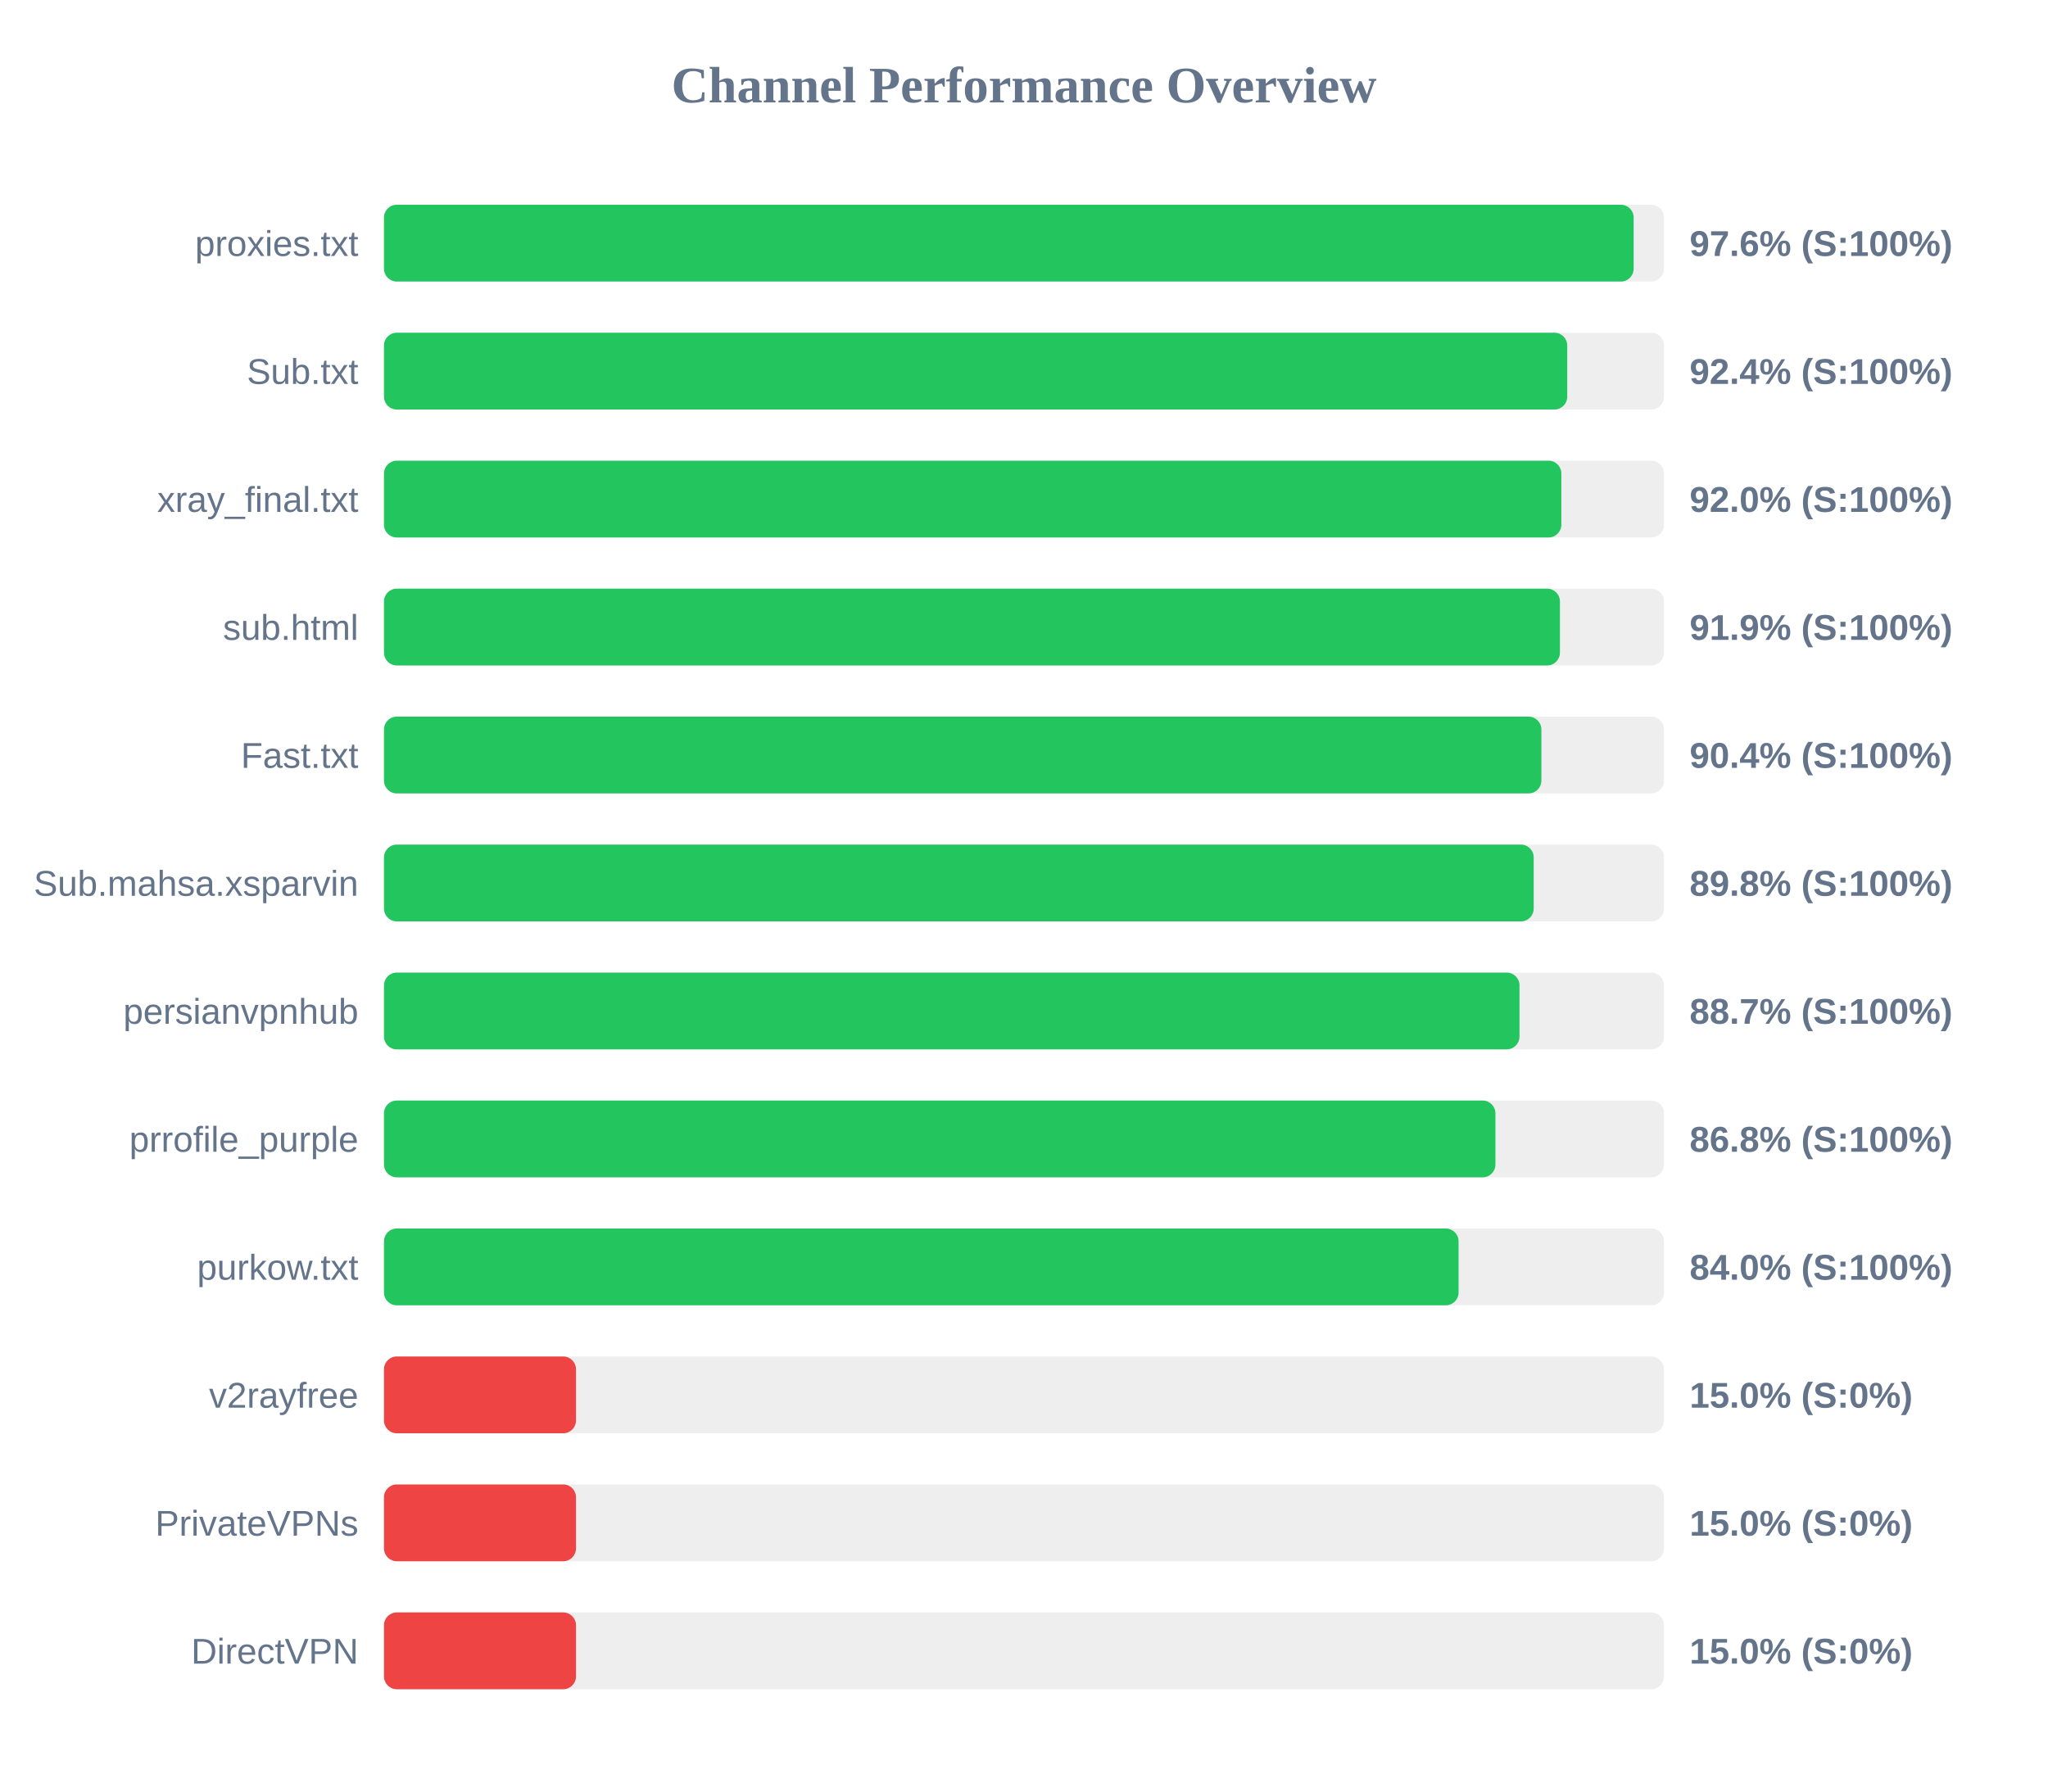
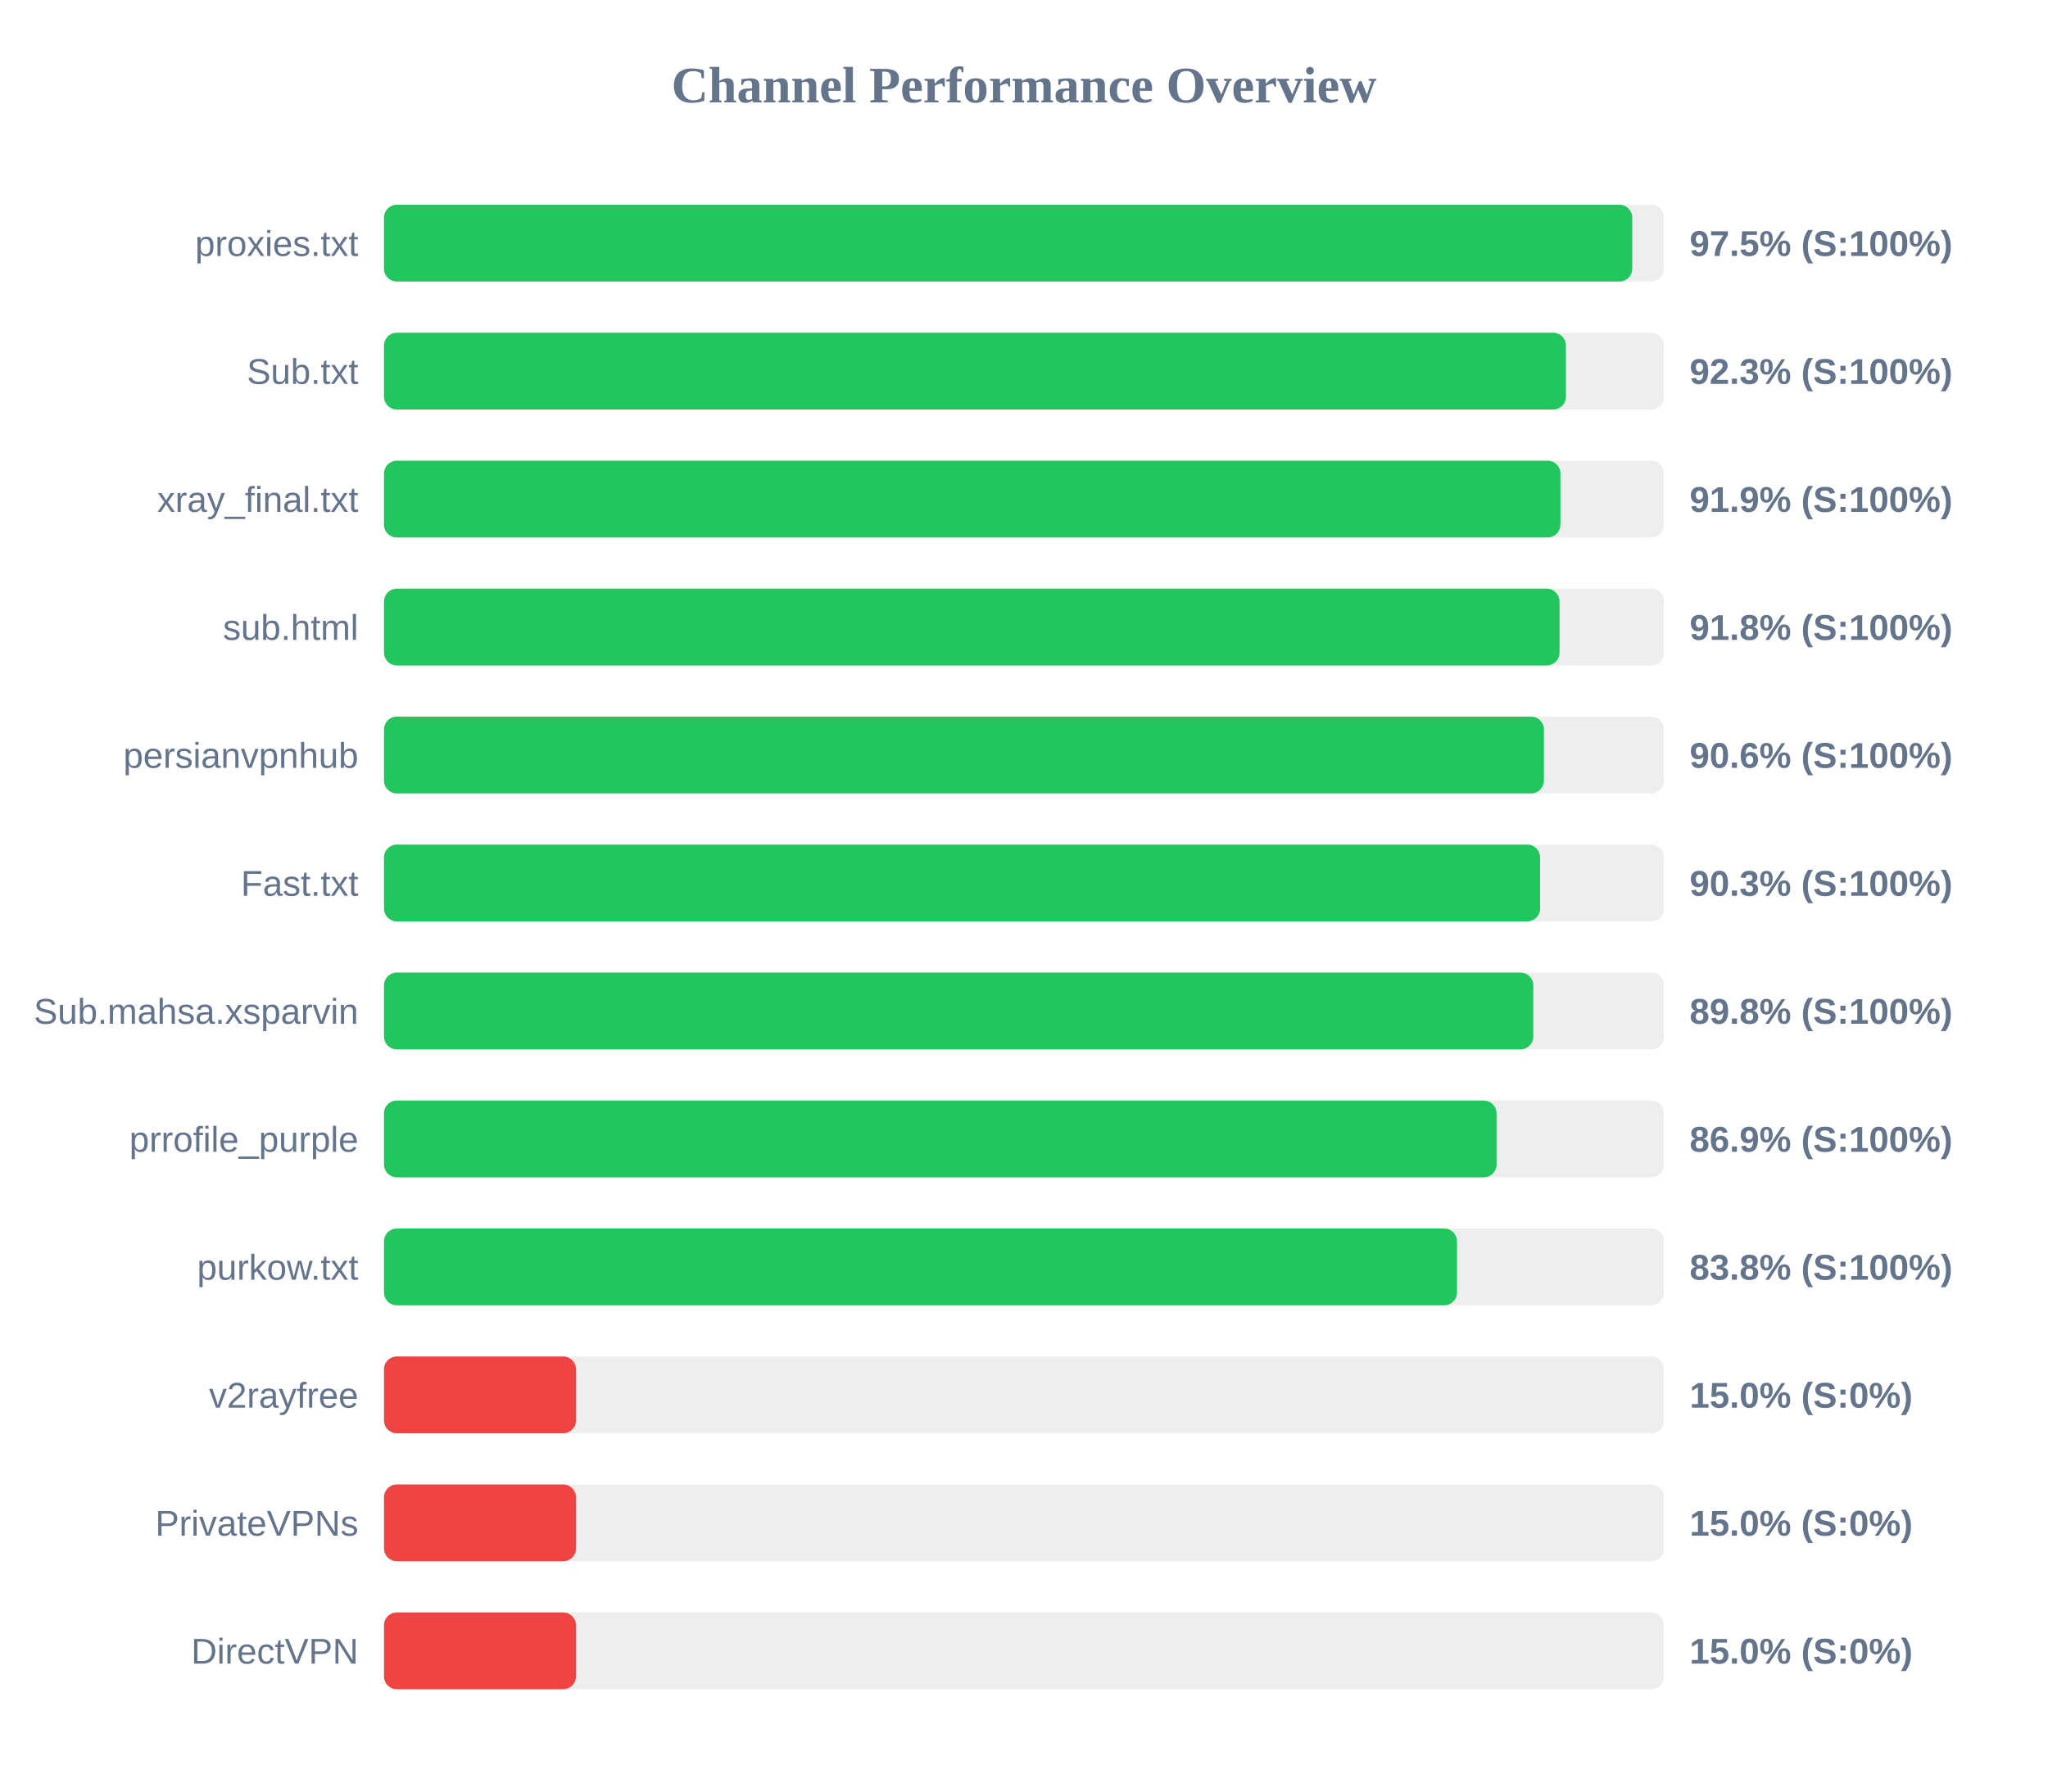
<svg xmlns="http://www.w3.org/2000/svg" width="800" height="700" version="1.1">
  <style>
        .row { font: 14px Arial; fill: #64748b; }
        .score { font: bold 14px Arial; fill: #64748b; }
    </style>
  <text x="400" y="40" text-anchor="middle" font-size="20px" font-weight="bold" fill="#64748b">Channel Performance Overview</text>
  <rect x="150" y="80" width="500" height="30" fill="#eee" rx="5" />
-   <rect x="150" y="80" width="488.15" height="30" fill="#22c55e" rx="5" />
+   <rect x="150" y="80" width="487.6" height="30" fill="#22c55e" rx="5" />
  <text x="140" y="100" text-anchor="end" class="row">proxies.txt</text>
-   <text x="660" y="100" text-anchor="start" class="score">97.6% (S:100%)</text>
+   <text x="660" y="100" text-anchor="start" class="score">97.5% (S:100%)</text>
  <rect x="150" y="130" width="500" height="30" fill="#eee" rx="5" />
-   <rect x="150" y="130" width="462.2" height="30" fill="#22c55e" rx="5" />
+   <rect x="150" y="130" width="461.7" height="30" fill="#22c55e" rx="5" />
  <text x="140" y="150" text-anchor="end" class="row">Sub.txt</text>
-   <text x="660" y="150" text-anchor="start" class="score">92.4% (S:100%)</text>
+   <text x="660" y="150" text-anchor="start" class="score">92.3% (S:100%)</text>
  <rect x="150" y="180" width="500" height="30" fill="#eee" rx="5" />
-   <rect x="150" y="180" width="459.9" height="30" fill="#22c55e" rx="5" />
+   <rect x="150" y="180" width="459.55" height="30" fill="#22c55e" rx="5" />
  <text x="140" y="200" text-anchor="end" class="row">xray_final.txt</text>
-   <text x="660" y="200" text-anchor="start" class="score">92.0% (S:100%)</text>
+   <text x="660" y="200" text-anchor="start" class="score">91.9% (S:100%)</text>
  <rect x="150" y="230" width="500" height="30" fill="#eee" rx="5" />
-   <rect x="150" y="230" width="459.35" height="30" fill="#22c55e" rx="5" />
+   <rect x="150" y="230" width="459.2" height="30" fill="#22c55e" rx="5" />
  <text x="140" y="250" text-anchor="end" class="row">sub.html</text>
-   <text x="660" y="250" text-anchor="start" class="score">91.9% (S:100%)</text>
+   <text x="660" y="250" text-anchor="start" class="score">91.8% (S:100%)</text>
  <rect x="150" y="280" width="500" height="30" fill="#eee" rx="5" />
-   <rect x="150" y="280" width="452.1" height="30" fill="#22c55e" rx="5" />
-   <text x="140" y="300" text-anchor="end" class="row">Fast.txt</text>
-   <text x="660" y="300" text-anchor="start" class="score">90.4% (S:100%)</text>
+   <rect x="150" y="280" width="453.1" height="30" fill="#22c55e" rx="5" />
+   <text x="140" y="300" text-anchor="end" class="row">persianvpnhub</text>
+   <text x="660" y="300" text-anchor="start" class="score">90.6% (S:100%)</text>
  <rect x="150" y="330" width="500" height="30" fill="#eee" rx="5" />
-   <rect x="150" y="330" width="449.1" height="30" fill="#22c55e" rx="5" />
-   <text x="140" y="350" text-anchor="end" class="row">Sub.mahsa.xsparvin</text>
-   <text x="660" y="350" text-anchor="start" class="score">89.8% (S:100%)</text>
+   <rect x="150" y="330" width="451.6" height="30" fill="#22c55e" rx="5" />
+   <text x="140" y="350" text-anchor="end" class="row">Fast.txt</text>
+   <text x="660" y="350" text-anchor="start" class="score">90.3% (S:100%)</text>
  <rect x="150" y="380" width="500" height="30" fill="#eee" rx="5" />
-   <rect x="150" y="380" width="443.55" height="30" fill="#22c55e" rx="5" />
-   <text x="140" y="400" text-anchor="end" class="row">persianvpnhub</text>
-   <text x="660" y="400" text-anchor="start" class="score">88.7% (S:100%)</text>
+   <rect x="150" y="380" width="448.95" height="30" fill="#22c55e" rx="5" />
+   <text x="140" y="400" text-anchor="end" class="row">Sub.mahsa.xsparvin</text>
+   <text x="660" y="400" text-anchor="start" class="score">89.8% (S:100%)</text>
  <rect x="150" y="430" width="500" height="30" fill="#eee" rx="5" />
-   <rect x="150" y="430" width="434.15" height="30" fill="#22c55e" rx="5" />
+   <rect x="150" y="430" width="434.6" height="30" fill="#22c55e" rx="5" />
  <text x="140" y="450" text-anchor="end" class="row">prrofile_purple</text>
-   <text x="660" y="450" text-anchor="start" class="score">86.8% (S:100%)</text>
+   <text x="660" y="450" text-anchor="start" class="score">86.9% (S:100%)</text>
  <rect x="150" y="480" width="500" height="30" fill="#eee" rx="5" />
-   <rect x="150" y="480" width="419.75" height="30" fill="#22c55e" rx="5" />
+   <rect x="150" y="480" width="419.15" height="30" fill="#22c55e" rx="5" />
  <text x="140" y="500" text-anchor="end" class="row">purkow.txt</text>
-   <text x="660" y="500" text-anchor="start" class="score">84.0% (S:100%)</text>
+   <text x="660" y="500" text-anchor="start" class="score">83.8% (S:100%)</text>
  <rect x="150" y="530" width="500" height="30" fill="#eee" rx="5" />
  <rect x="150" y="530" width="75.0" height="30" fill="#ef4444" rx="5" />
  <text x="140" y="550" text-anchor="end" class="row">v2rayfree</text>
  <text x="660" y="550" text-anchor="start" class="score">15.0% (S:0%)</text>
  <rect x="150" y="580" width="500" height="30" fill="#eee" rx="5" />
  <rect x="150" y="580" width="75.0" height="30" fill="#ef4444" rx="5" />
  <text x="140" y="600" text-anchor="end" class="row">PrivateVPNs</text>
  <text x="660" y="600" text-anchor="start" class="score">15.0% (S:0%)</text>
  <rect x="150" y="630" width="500" height="30" fill="#eee" rx="5" />
  <rect x="150" y="630" width="75.0" height="30" fill="#ef4444" rx="5" />
  <text x="140" y="650" text-anchor="end" class="row">DirectVPN</text>
  <text x="660" y="650" text-anchor="start" class="score">15.0% (S:0%)</text>
</svg>
